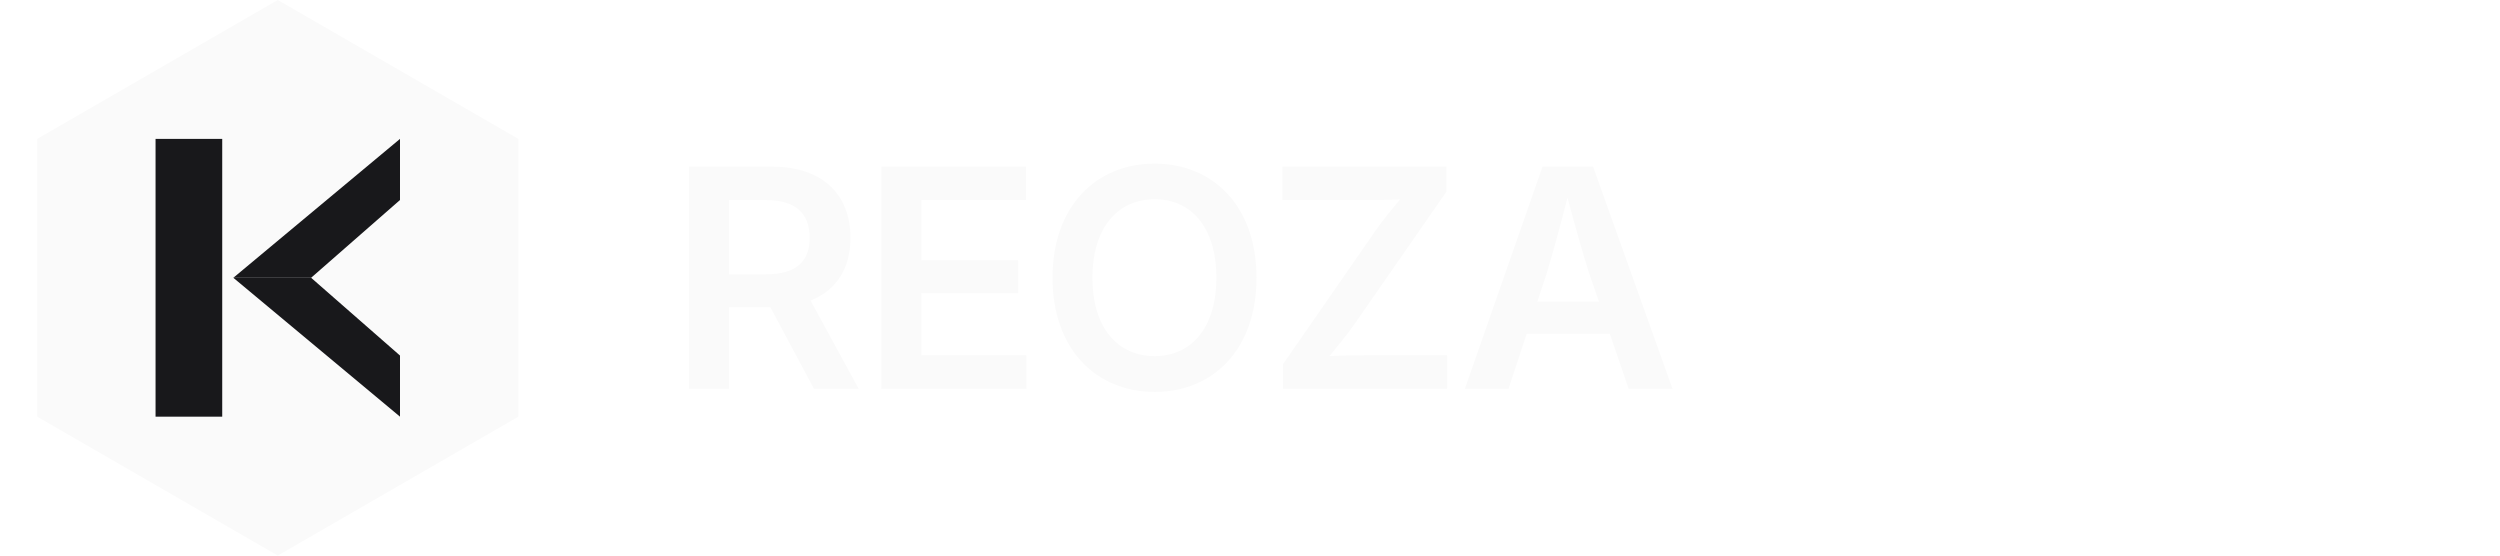
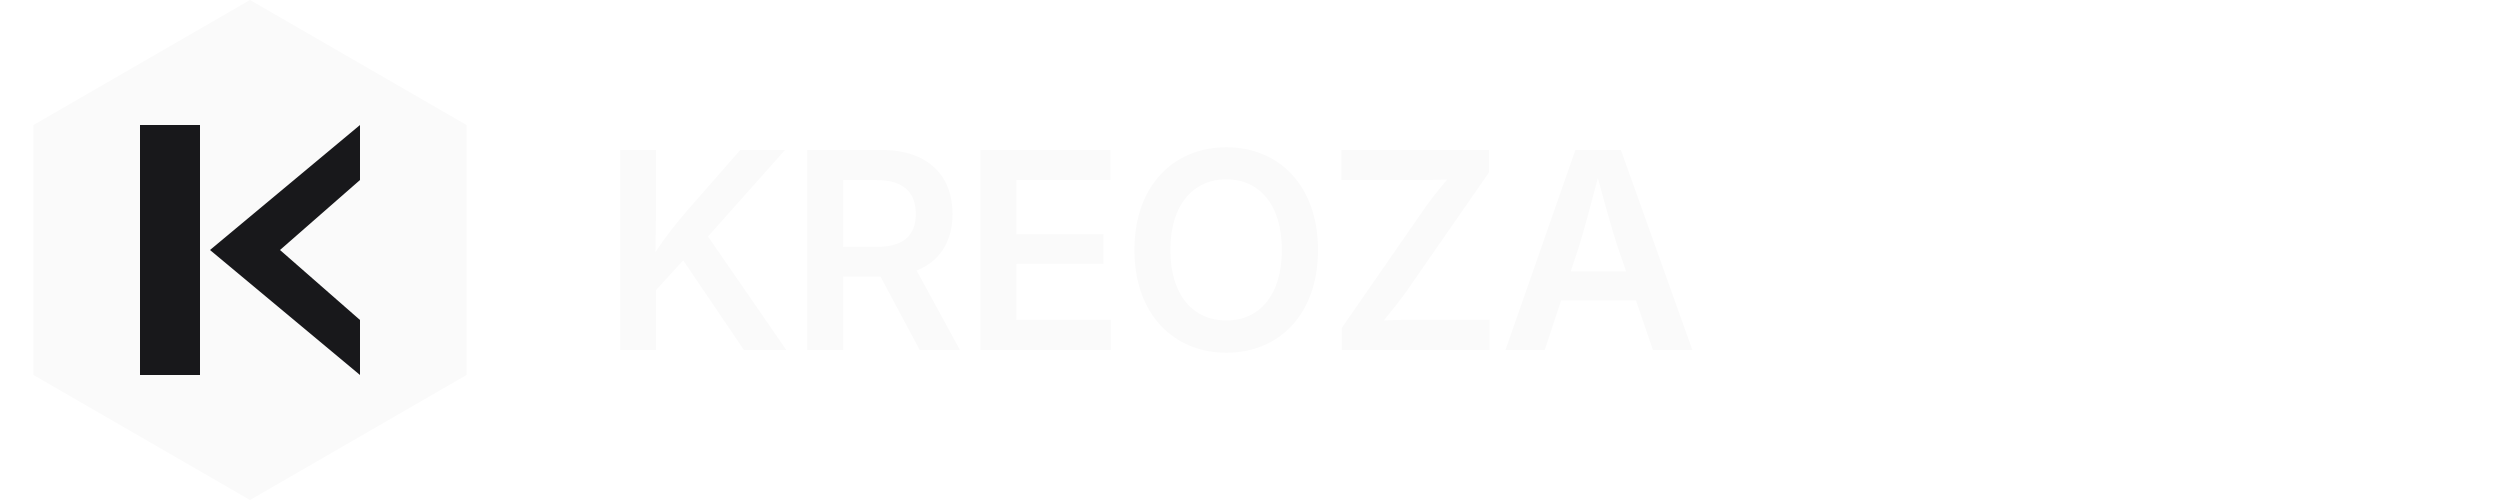
- <svg xmlns="http://www.w3.org/2000/svg" width="180" height="40" viewBox="0 0 180 40" fill="none">
+ <svg xmlns="http://www.w3.org/2000/svg" width="200" height="40" viewBox="0 0 200 40" fill="none">
  <g transform="translate(0, 0) scale(0.4)">
    <path d="M50 0L93.3 25V75L50 100L6.7 75V25L50 0Z" fill="#fafafa" />
    <rect x="28" y="25" width="12" height="50" fill="#18181b" />
    <path d="M72 25L42 50H56L72 36V25Z" fill="#18181b" />
    <path d="M72 75L42 50H56L72 64V75Z" fill="#18181b" />
  </g>
-   <text x="48" y="28" font-family="Inter, system-ui, sans-serif" font-size="22" font-weight="600" fill="#fafafa" letter-spacing="-0.5">REOZA</text>
+   <text x="48" y="28" font-family="Inter, system-ui, sans-serif" font-size="22" font-weight="600" fill="#fafafa" letter-spacing="-0.5">KREOZA</text>
</svg>
